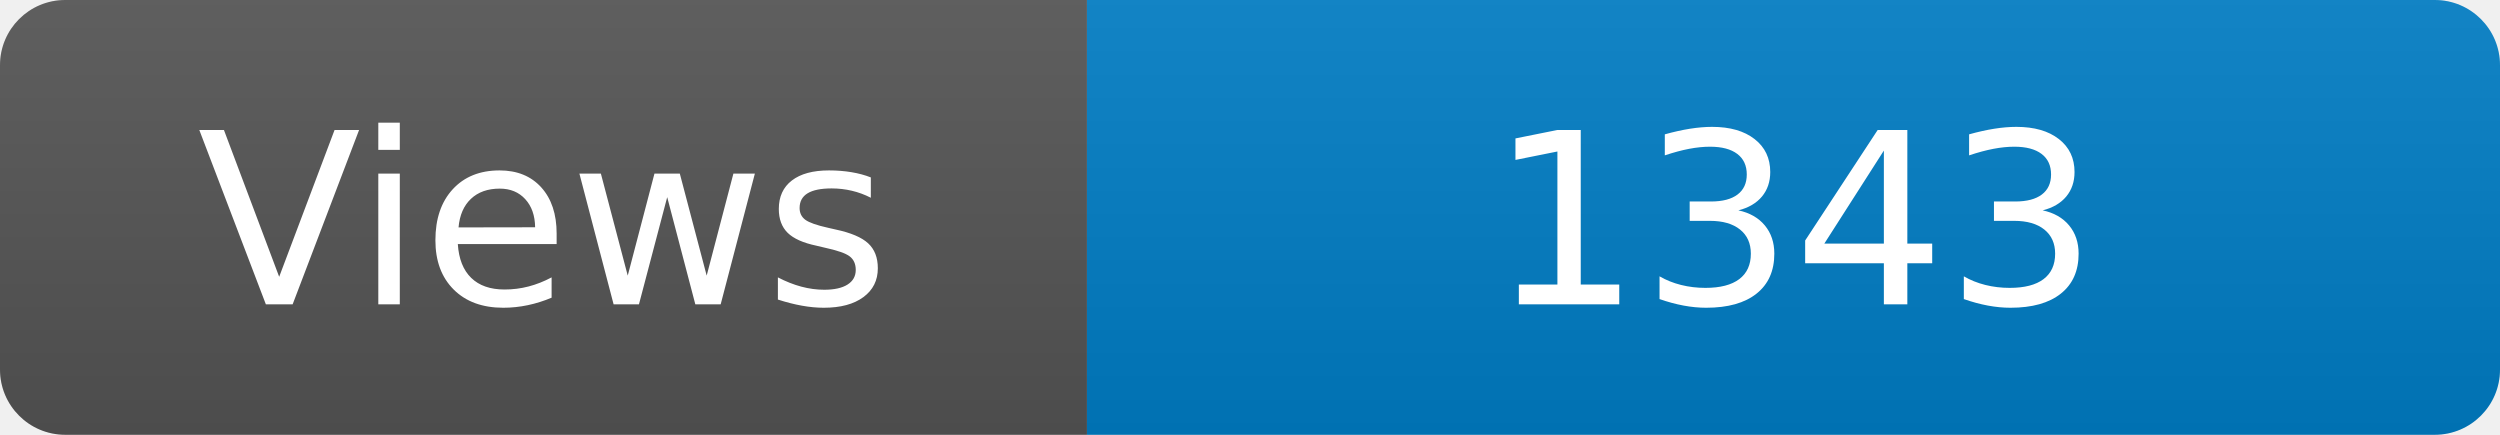
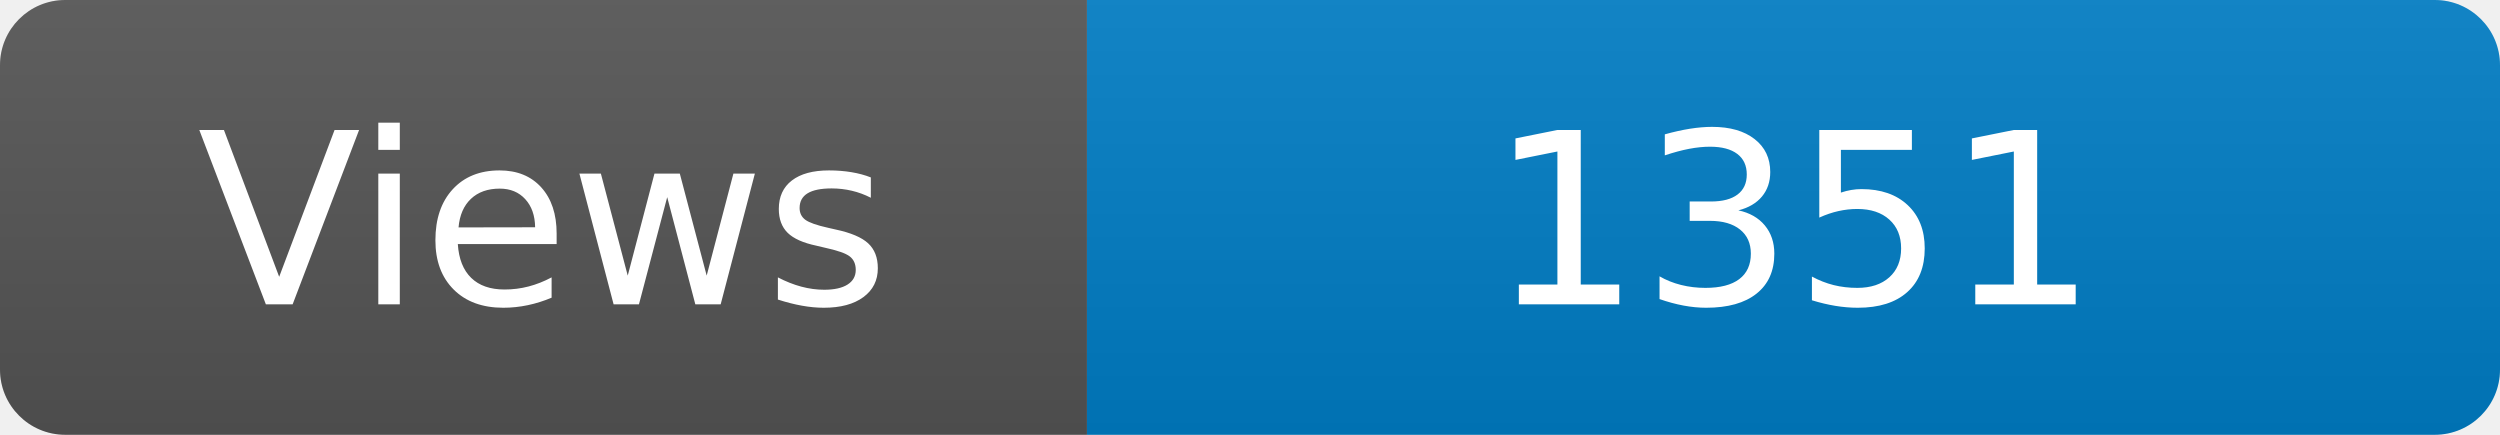
<svg xmlns="http://www.w3.org/2000/svg" width="115" height="20" role="img" aria-label="Maintained?: yes">
  <linearGradient id="s" x2="0" y2="100%">
    <stop offset="0" stop-color="#bbb" stop-opacity=".1" />
    <stop offset="1" stop-opacity=".1" />
  </linearGradient>
  <clipPath id="r">
    <rect width="115" height="20" rx="3" fill="#fff" />
  </clipPath>
  <g clip-path="url(#r)">
    <rect width="50" height="20" fill="#555" />
    <rect x="50" width="160" height="20" fill="#007ec6" />
    <rect width="115" height="20" fill="url(#s)" />
  </g>
  <g fill="#fff" text-anchor="middle" font-family="Verdana,Geneva,DejaVu Sans,sans-serif" font-size="110">
    <text x="250" y="140" transform="scale(.1)" fill="#fff">Views</text>
-     <text x="825" y="140" transform="scale(.1)" fill="#fff">1343</text>
+     <text x="825" y="140" transform="scale(.1)" fill="#fff">1351</text>
  </g>
</svg>
